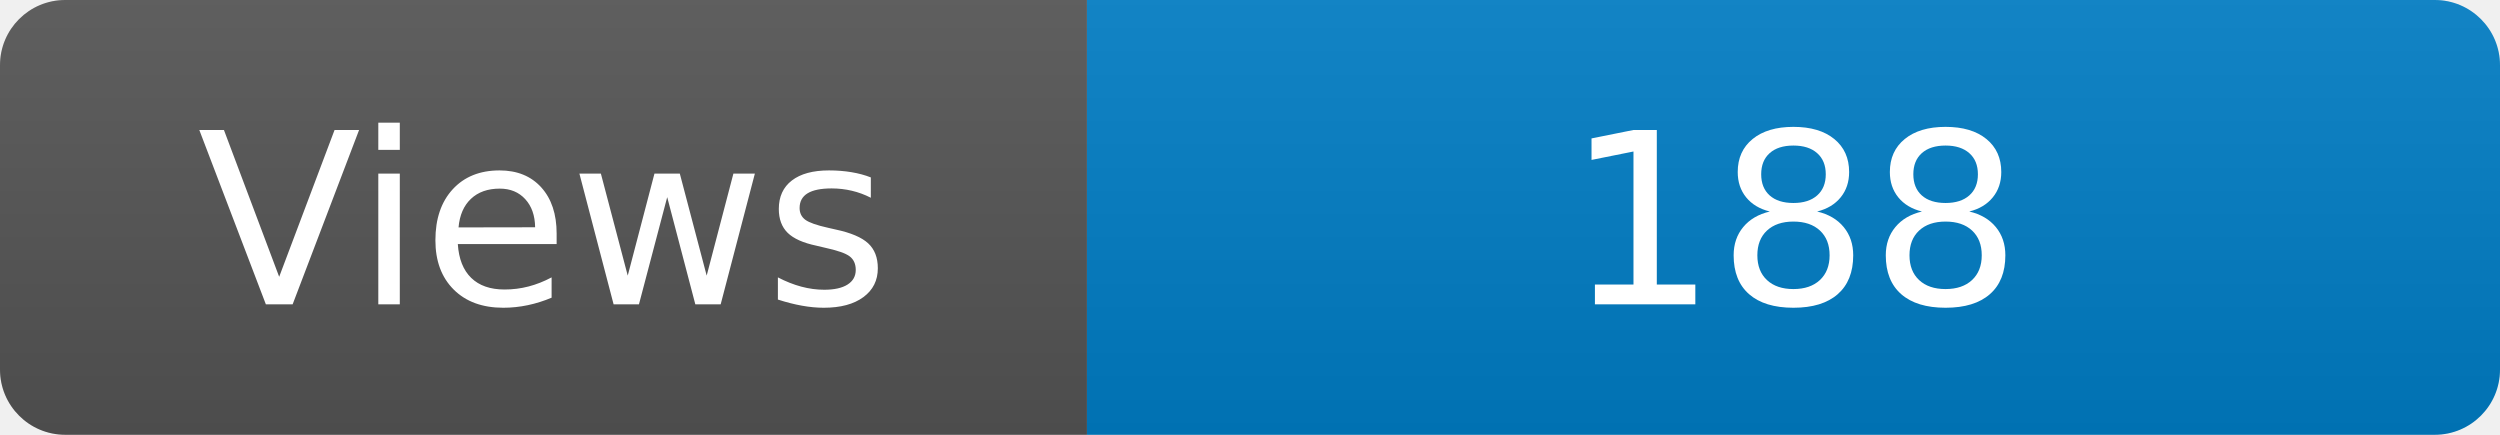
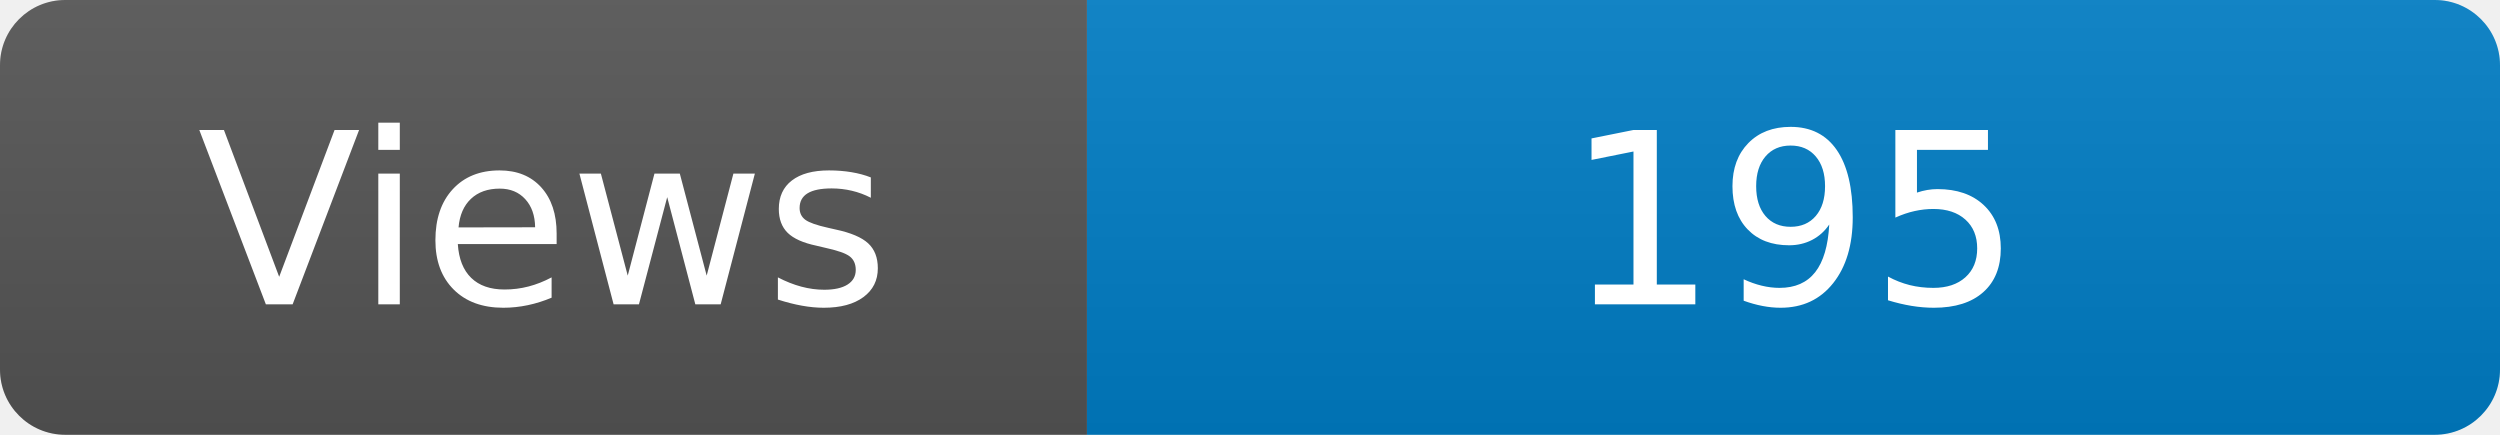
<svg xmlns="http://www.w3.org/2000/svg" width="115" height="20" role="img" aria-label="Maintained?: yes">
  <linearGradient id="s" x2="0" y2="100%">
    <stop offset="0" stop-color="#bbb" stop-opacity=".1" />
    <stop offset="1" stop-opacity=".1" />
  </linearGradient>
  <clipPath id="r">
    <rect width="115" height="20" rx="3" fill="#fff" />
  </clipPath>
  <g clip-path="url(#r)">
    <rect width="50" height="20" fill="#555" />
    <rect x="50" width="160" height="20" fill="#007ec6" />
    <rect width="115" height="20" fill="url(#s)" />
  </g>
  <g fill="#fff" text-anchor="middle" font-family="Verdana,Geneva,DejaVu Sans,sans-serif" font-size="110">
    <text x="250" y="140" transform="scale(.1)" fill="#fff">Views</text>
-     <text x="825" y="140" transform="scale(.1)" fill="#fff">188</text>
+     <text x="825" y="140" transform="scale(.1)" fill="#fff">195</text>
  </g>
</svg>
